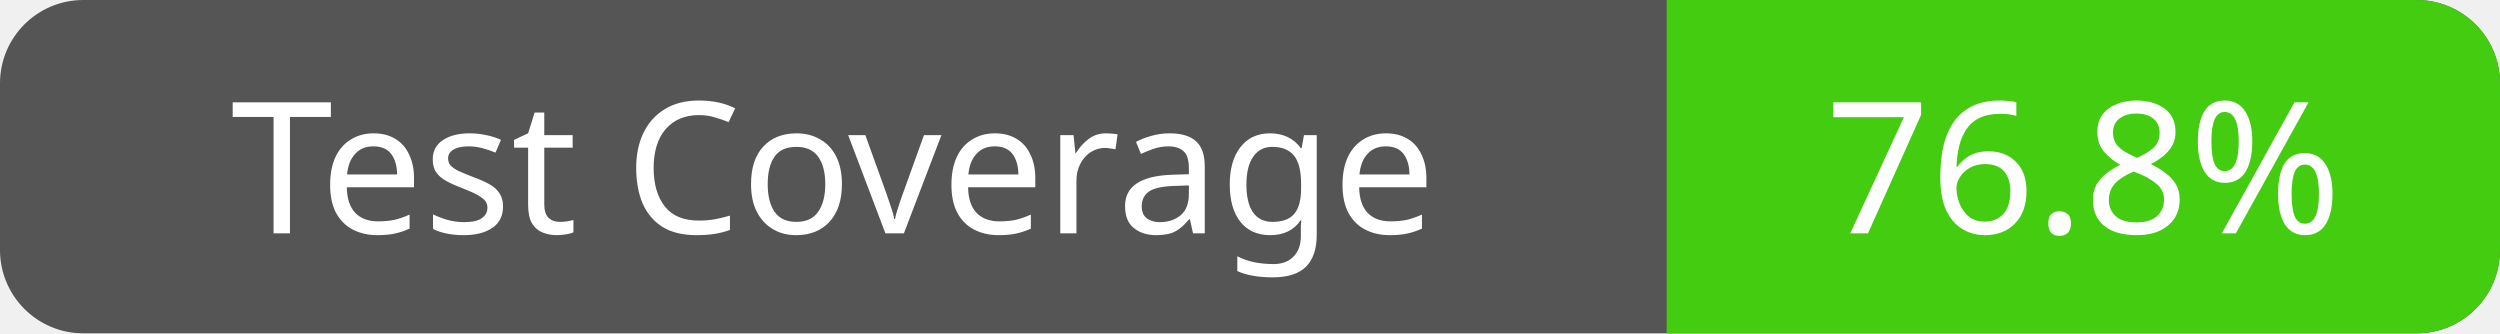
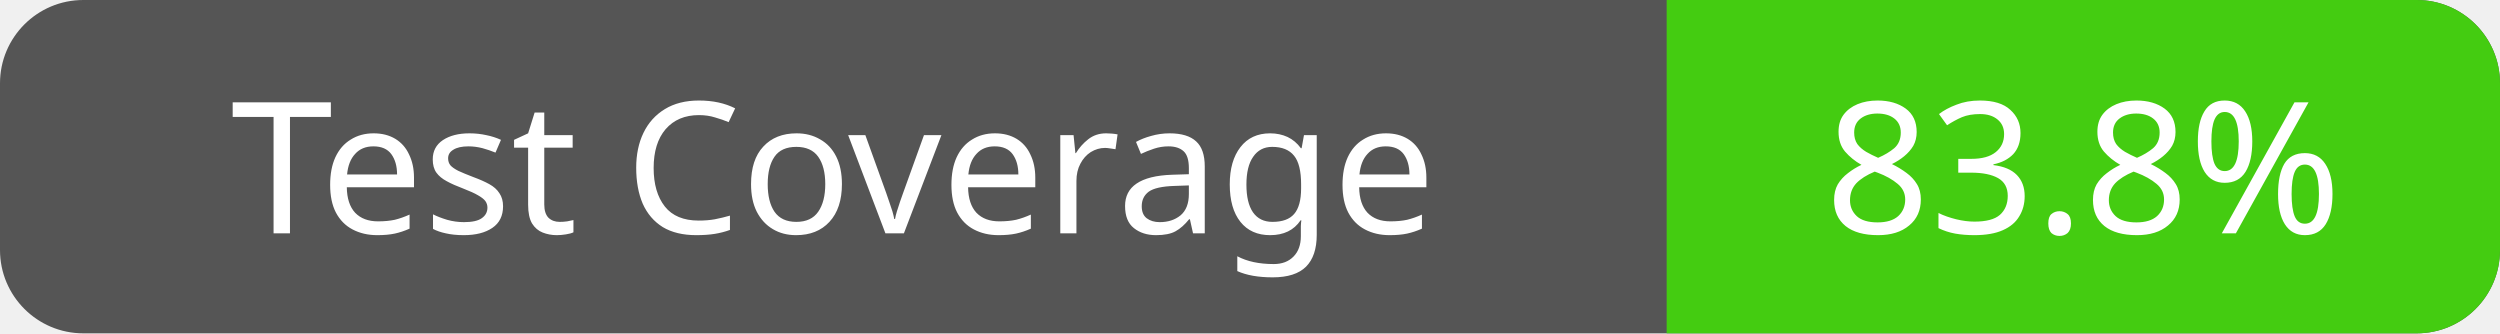
<svg xmlns="http://www.w3.org/2000/svg" width="150" height="20">
  <rect width="150" height="20" fill="#555" rx="5" ry="5" />
  <defs>
    <clipPath id="clip-rounded">
      <rect width="150" height="20" rx="5" ry="5" />
    </clipPath>
  </defs>
  <rect x="100" width="50" height="20" fill="#4c1" clip-path="url(#clip-rounded)" />
  <text x="50" y="14" fill="#fff" font-family="Verdana" font-size="11" text-anchor="middle">Test Coverage</text>
-   <text x="125" y="14" fill="#fff" font-family="Verdana" font-size="11" text-anchor="middle">76.8%</text>
+   <text x="125" y="14" fill="#fff" font-family="Verdana" font-size="11" text-anchor="middle">83.8%</text>
</svg>
